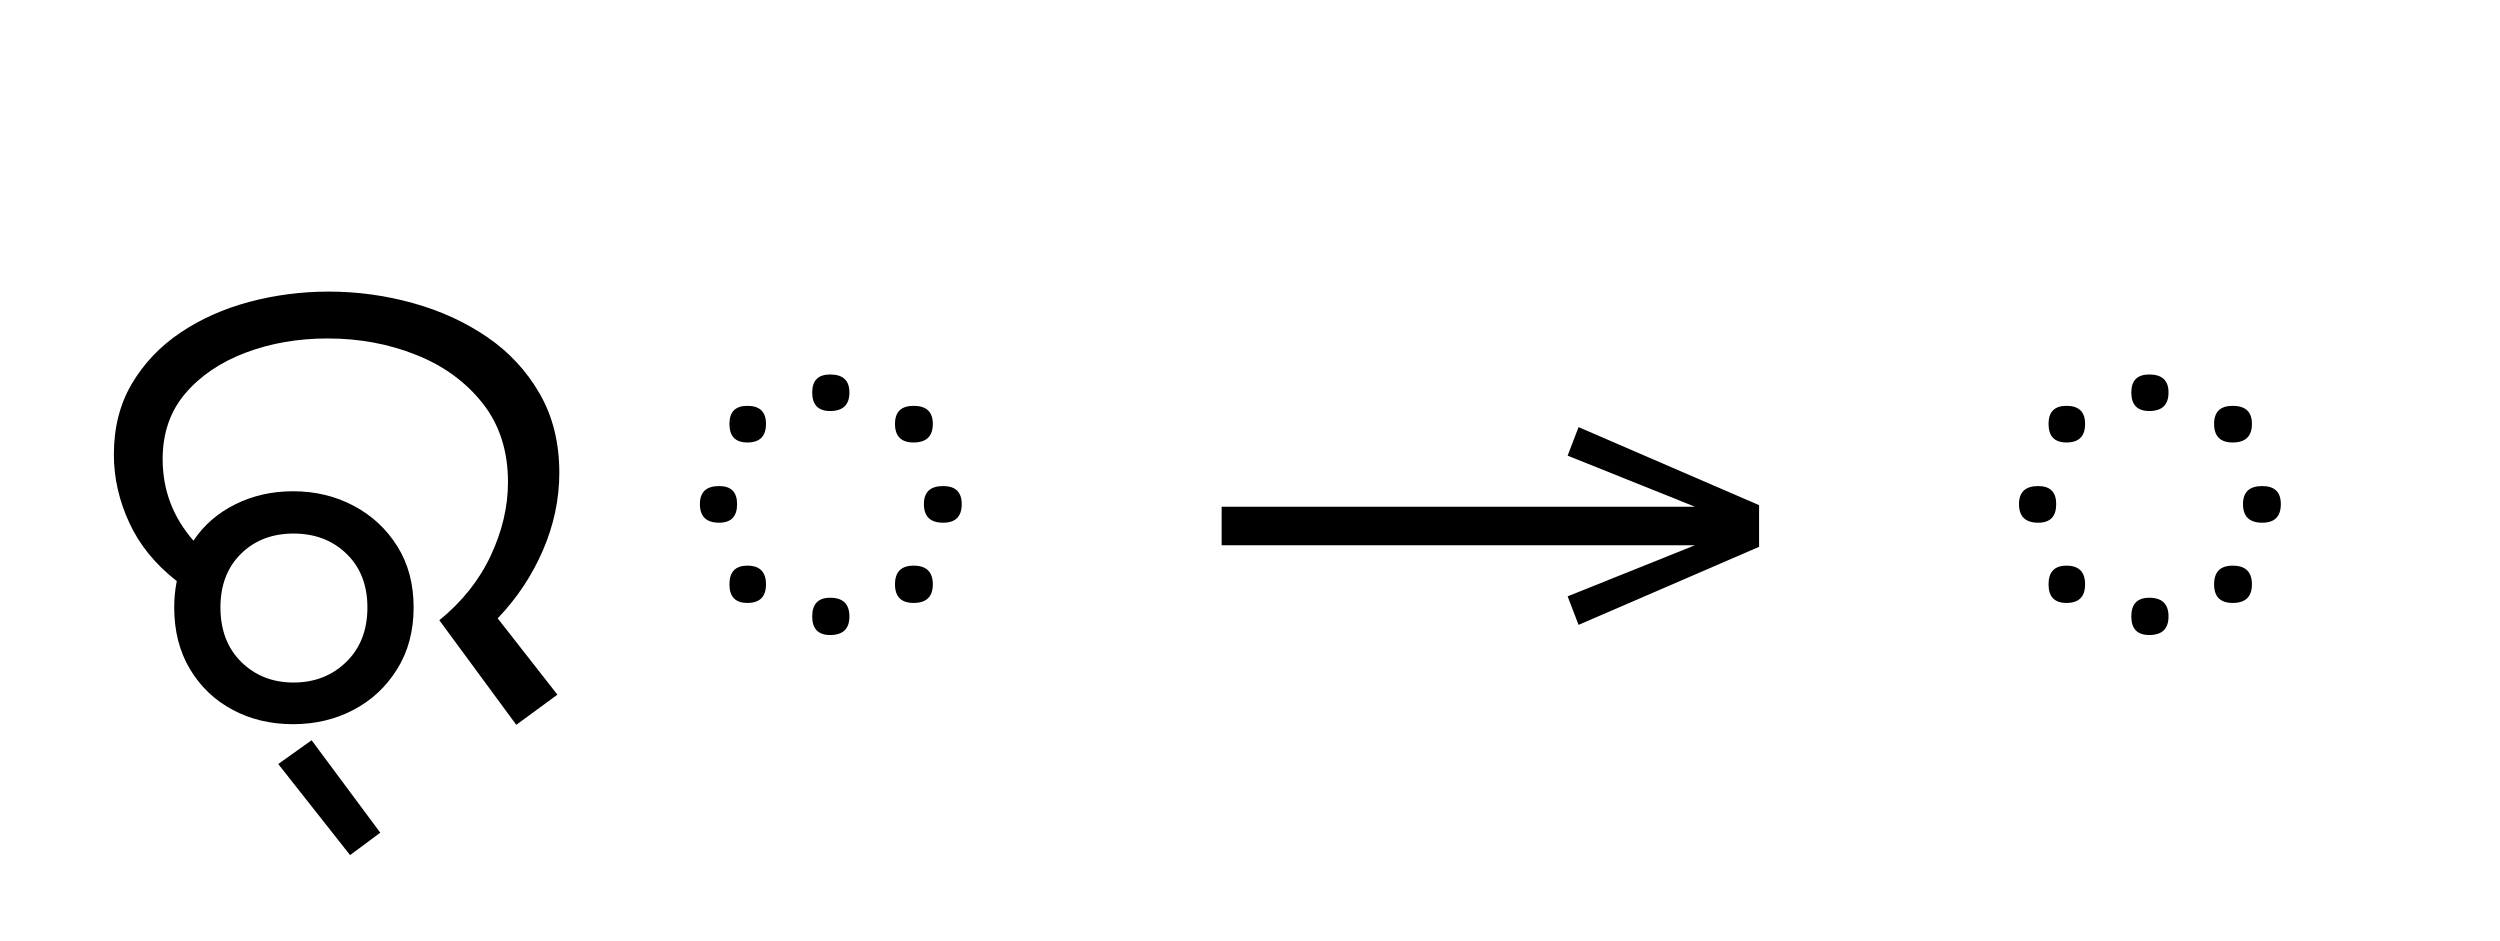
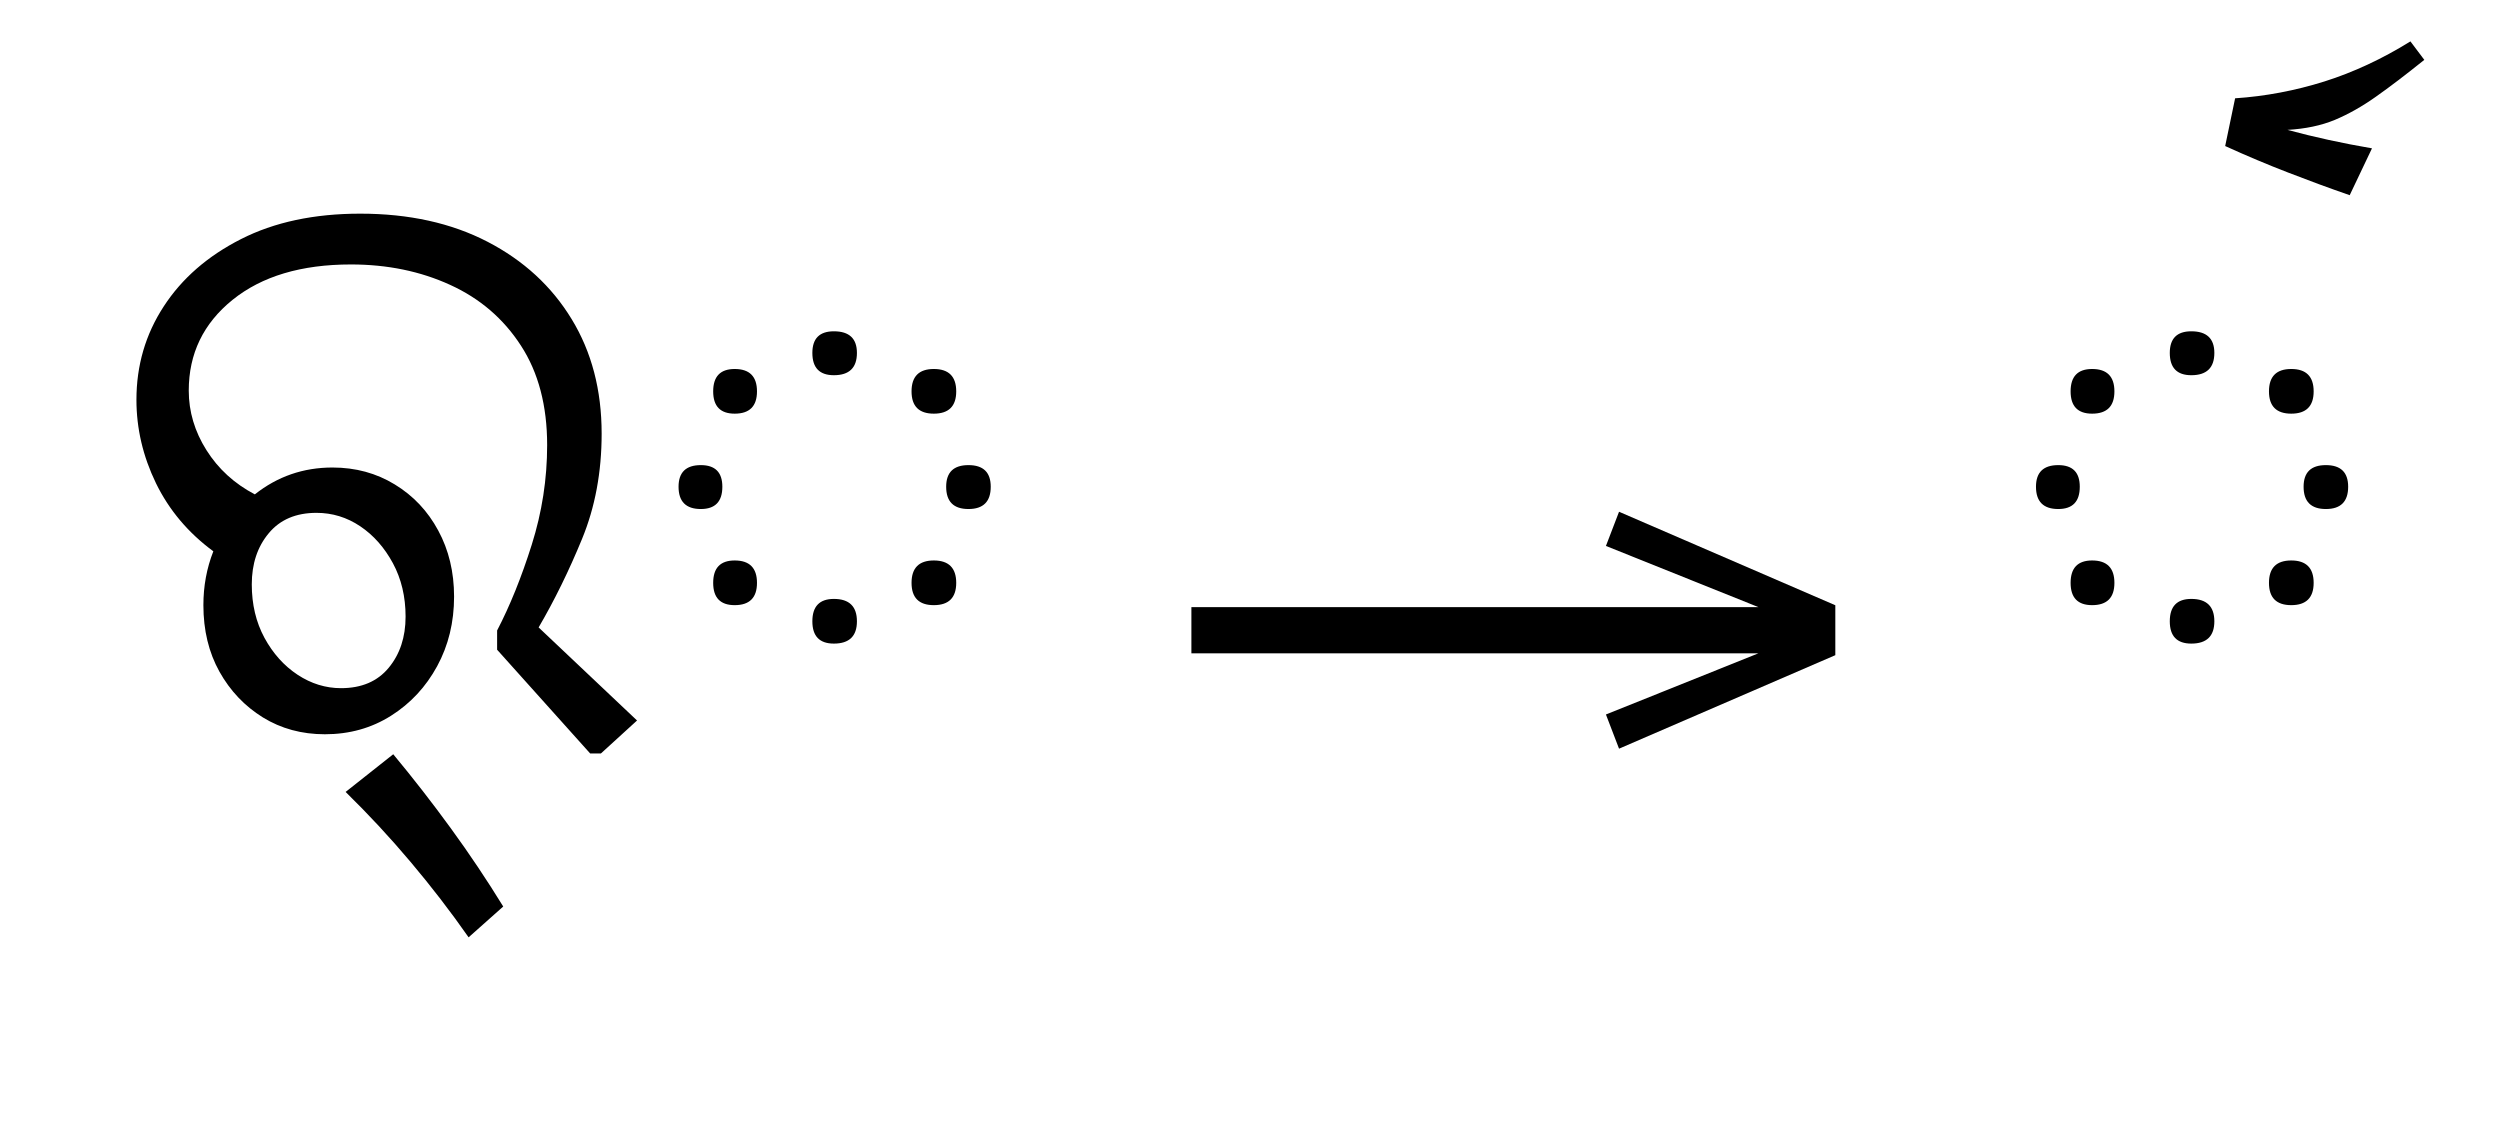
- <svg xmlns="http://www.w3.org/2000/svg" xmlns:xlink="http://www.w3.org/1999/xlink" version="1.1" width="535.586" height="201.406">
+ <svg xmlns="http://www.w3.org/2000/svg" xmlns:xlink="http://www.w3.org/1999/xlink" version="1.1" width="447.012" height="201.406">
  <defs>
    <g>
      <symbol overflow="visible" id="id0:glyph0-0">
-         <path style="stroke:none;" d="M 90.094 -78.547 L 90.094 0 L 44.875 0 L 44.875 -78.547 Z M 84.484 -5.609 L 84.484 -72.938 L 50.484 -72.938 L 50.484 -5.609 Z M 84.484 -5.609 " />
+         <path style="stroke:none;" d="M 10.344 0 L 10.344 -78.547 L 55.547 -78.547 L 55.547 0 Z M 15.953 -5.609 L 49.938 -5.609 L 49.938 -72.938 L 15.953 -72.938 Z M 15.953 -5.609 " />
      </symbol>
      <symbol overflow="visible" id="id0:glyph0-1">
-         <path style="stroke:none;" d="M 34.203 0.875 C 30.391 0.875 26.941 0.051 23.859 -1.594 C 20.785 -3.238 18.348 -5.566 16.547 -8.578 C 14.754 -11.586 13.859 -15.109 13.859 -19.141 C 13.859 -20.68 14.004 -22.188 14.297 -23.656 C 10.629 -26.508 7.914 -29.844 6.156 -33.656 C 4.395 -37.469 3.516 -41.352 3.516 -45.312 C 3.516 -49.938 4.539 -53.988 6.594 -57.469 C 8.656 -60.957 11.426 -63.875 14.906 -66.219 C 18.383 -68.562 22.32 -70.32 26.719 -71.5 C 31.125 -72.676 35.676 -73.266 40.375 -73.266 C 45.281 -73.266 50.098 -72.602 54.828 -71.281 C 59.566 -69.957 63.805 -68.008 67.547 -65.438 C 71.285 -62.875 74.27 -59.648 76.5 -55.766 C 78.738 -51.879 79.859 -47.367 79.859 -42.234 C 79.859 -37.691 78.922 -33.254 77.047 -28.922 C 75.18 -24.598 72.598 -20.711 69.297 -17.266 L 79.531 -4.188 L 72.484 0.984 L 59.297 -16.938 C 63.18 -20.094 66.113 -23.773 68.094 -27.984 C 70.07 -32.203 71.062 -36.406 71.062 -40.594 C 71.062 -45.945 69.613 -50.457 66.719 -54.125 C 63.82 -57.789 60.023 -60.555 55.328 -62.422 C 50.641 -64.297 45.582 -65.234 40.156 -65.234 C 35.094 -65.234 30.414 -64.426 26.125 -62.812 C 21.832 -61.195 18.383 -58.867 15.781 -55.828 C 13.176 -52.785 11.875 -49.023 11.875 -44.547 C 11.875 -39.266 13.633 -34.609 17.156 -30.578 C 18.914 -33.223 21.297 -35.297 24.297 -36.797 C 27.305 -38.297 30.609 -39.047 34.203 -39.047 C 38.023 -39.047 41.492 -38.219 44.609 -36.562 C 47.723 -34.914 50.211 -32.609 52.078 -29.641 C 53.953 -26.672 54.891 -23.172 54.891 -19.141 C 54.891 -15.109 53.953 -11.586 52.078 -8.578 C 50.211 -5.566 47.723 -3.238 44.609 -1.594 C 41.492 0.051 38.023 0.875 34.203 0.875 Z M 34.312 -6.266 C 37.906 -6.266 40.91 -7.438 43.328 -9.781 C 45.754 -12.133 46.969 -15.254 46.969 -19.141 C 46.969 -22.953 45.773 -26.016 43.391 -28.328 C 41.004 -30.641 37.977 -31.797 34.312 -31.797 C 30.645 -31.797 27.641 -30.641 25.297 -28.328 C 22.953 -26.016 21.781 -22.953 21.781 -19.141 C 21.781 -15.254 22.973 -12.133 25.359 -9.781 C 27.742 -7.438 30.727 -6.266 34.312 -6.266 Z M 34.312 -6.266 " />
+         <path style="stroke:none;" d="M 13.094 -17.375 C 13.094 -20.094 13.566 -22.66 14.516 -25.078 C 10.922 -27.723 8.188 -30.969 6.312 -34.812 C 4.445 -38.664 3.516 -42.645 3.516 -46.75 C 3.516 -51.664 4.816 -56.117 7.422 -60.109 C 10.023 -64.109 13.707 -67.316 18.469 -69.734 C 23.238 -72.16 28.926 -73.375 35.531 -73.375 C 42.5 -73.375 48.566 -72.035 53.734 -69.359 C 58.898 -66.68 62.91 -62.992 65.766 -58.297 C 68.629 -53.609 70.062 -48.145 70.062 -41.906 C 70.062 -36.406 69.125 -31.379 67.25 -26.828 C 65.383 -22.285 63.316 -18.07 61.047 -14.188 L 75.125 -0.875 L 69.953 3.844 L 68.422 3.844 L 55.109 -11 L 55.109 -13.75 C 56.941 -17.27 58.594 -21.359 60.062 -26.016 C 61.531 -30.672 62.266 -35.422 62.266 -40.266 C 62.266 -45.91 61.016 -50.656 58.516 -54.5 C 56.023 -58.352 52.648 -61.25 48.391 -63.188 C 44.141 -65.133 39.41 -66.109 34.203 -66.109 C 27.098 -66.109 21.453 -64.422 17.266 -61.047 C 13.086 -57.672 11 -53.344 11 -48.062 C 11 -45.062 11.844 -42.223 13.531 -39.547 C 15.219 -36.867 17.523 -34.758 20.453 -33.219 C 23.68 -35.781 27.383 -37.062 31.562 -37.062 C 34.863 -37.062 37.832 -36.254 40.469 -34.641 C 43.113 -33.035 45.188 -30.836 46.688 -28.047 C 48.195 -25.266 48.953 -22.113 48.953 -18.594 C 48.953 -14.926 48.145 -11.609 46.531 -8.641 C 44.914 -5.672 42.711 -3.305 39.922 -1.547 C 37.141 0.211 33.988 1.094 30.469 1.094 C 27.164 1.094 24.211 0.289 21.609 -1.312 C 19.004 -2.926 16.93 -5.109 15.391 -7.859 C 13.859 -10.609 13.094 -13.781 13.094 -17.375 Z M 20.016 -20.344 C 20.016 -17.488 20.617 -14.941 21.828 -12.703 C 23.047 -10.461 24.625 -8.703 26.562 -7.422 C 28.508 -6.141 30.582 -5.5 32.781 -5.5 C 35.719 -5.5 37.988 -6.469 39.594 -8.406 C 41.207 -10.352 42.016 -12.797 42.016 -15.734 C 42.016 -18.586 41.41 -21.133 40.203 -23.375 C 38.992 -25.613 37.438 -27.375 35.531 -28.656 C 33.625 -29.938 31.535 -30.578 29.266 -30.578 C 26.328 -30.578 24.051 -29.602 22.438 -27.656 C 20.82 -25.719 20.016 -23.281 20.016 -20.344 Z M 51.031 30.141 C 48.469 26.473 45.703 22.879 42.734 19.359 C 39.766 15.836 36.664 12.5 33.438 9.344 L 40.25 3.953 C 43.113 7.398 45.863 10.938 48.5 14.562 C 51.145 18.195 53.641 21.922 55.984 25.734 Z M 51.031 30.141 " />
      </symbol>
      <symbol overflow="visible" id="id0:glyph0-2">
-         <path style="stroke:none;" d="M 7.922 3.625 L 19.688 19.469 L 14.516 23.312 L 2.203 7.703 Z M 7.922 3.625 " />
-       </symbol>
-       <symbol overflow="visible" id="id0:glyph0-3">
-         <path style="stroke:none;" d="M 47.188 -55.984 C 47.188 -53.859 46.086 -52.797 43.891 -52.797 C 41.836 -52.797 40.812 -53.859 40.812 -55.984 C 40.812 -58.035 41.836 -59.062 43.891 -59.062 C 46.086 -59.062 47.188 -58.035 47.188 -55.984 Z M 32.891 -50.594 C 32.891 -48.469 31.828 -47.406 29.703 -47.406 C 27.648 -47.406 26.625 -48.469 26.625 -50.594 C 26.625 -52.656 27.648 -53.688 29.703 -53.688 C 31.828 -53.688 32.891 -52.656 32.891 -50.594 Z M 61.484 -50.594 C 61.484 -48.469 60.383 -47.406 58.188 -47.406 C 56.062 -47.406 55 -48.469 55 -50.594 C 55 -52.656 56.062 -53.688 58.188 -53.688 C 60.383 -53.688 61.484 -52.656 61.484 -50.594 Z M 66.438 -36.844 C 66.438 -34.719 65.375 -33.656 63.25 -33.656 C 61.051 -33.656 59.953 -34.719 59.953 -36.844 C 59.953 -38.906 61.051 -39.938 63.25 -39.938 C 65.375 -39.938 66.438 -38.906 66.438 -36.844 Z M 27.938 -36.844 C 27.938 -34.719 26.91 -33.656 24.859 -33.656 C 22.66 -33.656 21.562 -34.719 21.562 -36.844 C 21.562 -38.906 22.66 -39.938 24.859 -39.938 C 26.91 -39.938 27.938 -38.906 27.938 -36.844 Z M 32.891 -23.094 C 32.891 -20.969 31.828 -19.906 29.703 -19.906 C 27.648 -19.906 26.625 -20.969 26.625 -23.094 C 26.625 -25.227 27.648 -26.297 29.703 -26.297 C 31.828 -26.297 32.891 -25.227 32.891 -23.094 Z M 61.484 -23.094 C 61.484 -20.969 60.383 -19.906 58.188 -19.906 C 56.062 -19.906 55 -20.969 55 -23.094 C 55 -25.227 56.062 -26.297 58.188 -26.297 C 60.383 -26.297 61.484 -25.227 61.484 -23.094 Z M 47.188 -17.594 C 47.188 -15.469 46.086 -14.406 43.891 -14.406 C 41.836 -14.406 40.812 -15.469 40.812 -17.594 C 40.812 -19.727 41.836 -20.797 43.891 -20.797 C 46.086 -20.797 47.188 -19.727 47.188 -17.594 Z M 47.188 -17.594 " />
+         <path style="stroke:none;" d="M 24.859 -53.453 C 24.859 -55.516 25.883 -56.547 27.938 -56.547 C 30.133 -56.547 31.234 -55.516 31.234 -53.453 C 31.234 -51.328 30.133 -50.266 27.938 -50.266 C 25.883 -50.266 24.859 -51.328 24.859 -53.453 Z M 42.234 -44.766 C 40.109 -44.766 39.047 -45.828 39.047 -47.953 C 39.047 -50.086 40.109 -51.156 42.234 -51.156 C 44.367 -51.156 45.438 -50.086 45.438 -47.953 C 45.438 -45.828 44.367 -44.766 42.234 -44.766 Z M 10.672 -47.953 C 10.672 -50.086 11.695 -51.156 13.75 -51.156 C 15.875 -51.156 16.938 -50.086 16.938 -47.953 C 16.938 -45.828 15.875 -44.766 13.75 -44.766 C 11.695 -44.766 10.672 -45.828 10.672 -47.953 Z M 5.719 -34.312 C 5.719 -36.375 6.781 -37.406 8.906 -37.406 C 10.957 -37.406 11.984 -36.375 11.984 -34.312 C 11.984 -32.188 10.957 -31.125 8.906 -31.125 C 6.781 -31.125 5.719 -32.188 5.719 -34.312 Z M 44 -34.312 C 44 -36.375 45.062 -37.406 47.188 -37.406 C 49.312 -37.406 50.375 -36.375 50.375 -34.312 C 50.375 -32.188 49.312 -31.125 47.188 -31.125 C 45.062 -31.125 44 -32.188 44 -34.312 Z M 10.672 -20.562 C 10.672 -22.695 11.695 -23.766 13.75 -23.766 C 15.875 -23.766 16.938 -22.695 16.938 -20.562 C 16.938 -18.438 15.875 -17.375 13.75 -17.375 C 11.695 -17.375 10.672 -18.438 10.672 -20.562 Z M 39.047 -20.562 C 39.047 -22.695 40.109 -23.766 42.234 -23.766 C 44.367 -23.766 45.438 -22.695 45.438 -20.562 C 45.438 -18.438 44.367 -17.375 42.234 -17.375 C 40.109 -17.375 39.047 -18.438 39.047 -20.562 Z M 24.859 -15.062 C 24.859 -17.195 25.883 -18.266 27.938 -18.266 C 30.133 -18.266 31.234 -17.195 31.234 -15.062 C 31.234 -12.938 30.133 -11.875 27.938 -11.875 C 25.883 -11.875 24.859 -12.938 24.859 -15.062 Z M 24.859 -15.062 " />
      </symbol>
    </g>
    <g>
      <symbol overflow="visible" id="id1:glyph0-0">
        <path style="stroke:none;" d="M 5.375 -96.688 L 69.828 -96.688 L 69.828 0 L 5.375 0 Z M 8.062 -2.688 L 67.141 -2.688 L 67.141 -94 L 8.062 -94 Z M 8.062 -2.688 " />
      </symbol>
      <symbol overflow="visible" id="id1:glyph0-1">
        <path style="stroke:none;" d="M 68.156 -13.75 L 66.281 -18.641 L 88.094 -27.391 L 6.984 -27.391 L 6.984 -34 L 88.094 -34 L 66.281 -42.75 L 68.156 -47.641 L 99.094 -34.266 L 99.094 -27.125 Z M 68.156 -13.75 " />
      </symbol>
    </g>
    <g>
      <symbol overflow="visible" id="id2:glyph0-0">
-         <path style="stroke:none;" d="M 90.094 -78.547 L 90.094 0 L 44.875 0 L 44.875 -78.547 Z M 84.484 -5.609 L 84.484 -72.938 L 50.484 -72.938 L 50.484 -5.609 Z M 84.484 -5.609 " />
+         <path style="stroke:none;" d="M 10.344 0 L 10.344 -78.547 L 55.547 -78.547 L 55.547 0 Z M 15.953 -5.609 L 49.938 -5.609 L 49.938 -72.938 L 15.953 -72.938 Z M 15.953 -5.609 " />
      </symbol>
      <symbol overflow="visible" id="id2:glyph0-1">
-         <path style="stroke:none;" d="M 47.188 -55.984 C 47.188 -53.859 46.086 -52.797 43.891 -52.797 C 41.836 -52.797 40.812 -53.859 40.812 -55.984 C 40.812 -58.035 41.836 -59.062 43.891 -59.062 C 46.086 -59.062 47.188 -58.035 47.188 -55.984 Z M 32.891 -50.594 C 32.891 -48.469 31.828 -47.406 29.703 -47.406 C 27.648 -47.406 26.625 -48.469 26.625 -50.594 C 26.625 -52.656 27.648 -53.688 29.703 -53.688 C 31.828 -53.688 32.891 -52.656 32.891 -50.594 Z M 61.484 -50.594 C 61.484 -48.469 60.383 -47.406 58.188 -47.406 C 56.062 -47.406 55 -48.469 55 -50.594 C 55 -52.656 56.062 -53.688 58.188 -53.688 C 60.383 -53.688 61.484 -52.656 61.484 -50.594 Z M 66.438 -36.844 C 66.438 -34.719 65.375 -33.656 63.25 -33.656 C 61.051 -33.656 59.953 -34.719 59.953 -36.844 C 59.953 -38.906 61.051 -39.938 63.25 -39.938 C 65.375 -39.938 66.438 -38.906 66.438 -36.844 Z M 27.938 -36.844 C 27.938 -34.719 26.91 -33.656 24.859 -33.656 C 22.66 -33.656 21.562 -34.719 21.562 -36.844 C 21.562 -38.906 22.66 -39.938 24.859 -39.938 C 26.91 -39.938 27.938 -38.906 27.938 -36.844 Z M 32.891 -23.094 C 32.891 -20.969 31.828 -19.906 29.703 -19.906 C 27.648 -19.906 26.625 -20.969 26.625 -23.094 C 26.625 -25.227 27.648 -26.297 29.703 -26.297 C 31.828 -26.297 32.891 -25.227 32.891 -23.094 Z M 61.484 -23.094 C 61.484 -20.969 60.383 -19.906 58.188 -19.906 C 56.062 -19.906 55 -20.969 55 -23.094 C 55 -25.227 56.062 -26.297 58.188 -26.297 C 60.383 -26.297 61.484 -25.227 61.484 -23.094 Z M 47.188 -17.594 C 47.188 -15.469 46.086 -14.406 43.891 -14.406 C 41.836 -14.406 40.812 -15.469 40.812 -17.594 C 40.812 -19.727 41.836 -20.797 43.891 -20.797 C 46.086 -20.797 47.188 -19.727 47.188 -17.594 Z M 47.188 -17.594 " />
+         <path style="stroke:none;" d="M 24.859 -53.453 C 24.859 -55.516 25.883 -56.547 27.938 -56.547 C 30.133 -56.547 31.234 -55.516 31.234 -53.453 C 31.234 -51.328 30.133 -50.266 27.938 -50.266 C 25.883 -50.266 24.859 -51.328 24.859 -53.453 Z M 42.234 -44.766 C 40.109 -44.766 39.047 -45.828 39.047 -47.953 C 39.047 -50.086 40.109 -51.156 42.234 -51.156 C 44.367 -51.156 45.438 -50.086 45.438 -47.953 C 45.438 -45.828 44.367 -44.766 42.234 -44.766 Z M 10.672 -47.953 C 10.672 -50.086 11.695 -51.156 13.75 -51.156 C 15.875 -51.156 16.938 -50.086 16.938 -47.953 C 16.938 -45.828 15.875 -44.766 13.75 -44.766 C 11.695 -44.766 10.672 -45.828 10.672 -47.953 Z M 5.719 -34.312 C 5.719 -36.375 6.781 -37.406 8.906 -37.406 C 10.957 -37.406 11.984 -36.375 11.984 -34.312 C 11.984 -32.188 10.957 -31.125 8.906 -31.125 C 6.781 -31.125 5.719 -32.188 5.719 -34.312 Z M 44 -34.312 C 44 -36.375 45.062 -37.406 47.188 -37.406 C 49.312 -37.406 50.375 -36.375 50.375 -34.312 C 50.375 -32.188 49.312 -31.125 47.188 -31.125 C 45.062 -31.125 44 -32.188 44 -34.312 Z M 10.672 -20.562 C 10.672 -22.695 11.695 -23.766 13.75 -23.766 C 15.875 -23.766 16.938 -22.695 16.938 -20.562 C 16.938 -18.438 15.875 -17.375 13.75 -17.375 C 11.695 -17.375 10.672 -18.438 10.672 -20.562 Z M 39.047 -20.562 C 39.047 -22.695 40.109 -23.766 42.234 -23.766 C 44.367 -23.766 45.438 -22.695 45.438 -20.562 C 45.438 -18.438 44.367 -17.375 42.234 -17.375 C 40.109 -17.375 39.047 -18.438 39.047 -20.562 Z M 24.859 -15.062 C 24.859 -17.195 25.883 -18.266 27.938 -18.266 C 30.133 -18.266 31.234 -17.195 31.234 -15.062 C 31.234 -12.938 30.133 -11.875 27.938 -11.875 C 25.883 -11.875 24.859 -12.938 24.859 -15.062 Z M 24.859 -15.062 " />
      </symbol>
      <symbol overflow="visible" id="id2:glyph0-2">
-         <path style="stroke:none;" d="M 22.875 -86.125 L 21.781 -88.875 L 43.016 -106.812 L 47.078 -101.969 L 30.359 -88.109 L 43.234 -77.875 L 39.375 -73.156 Z M 22.875 -86.125 " />
+         <path style="stroke:none;" d="M -11 -76.016 C -13.938 -77.035 -16.867 -78.113 -19.797 -79.25 C -22.734 -80.383 -25.738 -81.648 -28.812 -83.047 L -27.391 -89.875 C -23.066 -90.164 -18.812 -90.969 -14.625 -92.281 C -10.445 -93.602 -6.344 -95.516 -2.312 -98.016 L -0.328 -95.375 C -2.973 -93.25 -5.285 -91.488 -7.266 -90.094 C -9.242 -88.695 -11.203 -87.594 -13.141 -86.781 C -15.086 -85.977 -17.344 -85.504 -19.906 -85.359 C -16.094 -84.328 -12.062 -83.445 -7.812 -82.719 Z M -11 -76.016 " />
      </symbol>
    </g>
  </defs>
-   <g id="id0:id0" transform="matrix(1.25,0,0,1.25,0.0,4.560547)">
+   <g id="id0:id0" transform="matrix(1.25,0,0,1.25,0.0,1.328125)">
    <g id="id0:surface1">
      <g style="fill:rgb(0%,0%,0%);fill-opacity:1;">
-         <use xlink:href="#id0:glyph0-1" x="16" y="119.594" />
-         <use xlink:href="#id0:glyph0-2" x="45.484" y="119.594" />
-         <use xlink:href="#id0:glyph0-3" x="98.391" y="119.594" />
+         <use xlink:href="#id0:glyph0-1" x="16" y="102.875" />
+         <use xlink:href="#id0:glyph0-2" x="91.344" y="102.875" />
      </g>
    </g>
  </g>
-   <g id="id1:id1" transform="matrix(1.25,0,0,1.25,252.9883,0.0)">
+   <g id="id1:id1" transform="matrix(1.25,0,0,1.25,204.2969,0.0)">
    <g id="id1:surface1">
      <g style="fill:rgb(0%,0%,0%);fill-opacity:1;">
        <use xlink:href="#id1:glyph0-1" x="0" y="120.844" />
      </g>
    </g>
  </g>
-   <g id="id2:id2" transform="matrix(1.25,0,0,1.25,385.5859,4.560547)">
+   <g id="id2:id2" transform="matrix(1.25,0,0,1.25,336.8945,1.328125)">
    <g id="id2:surface1">
      <g style="fill:rgb(0%,0%,0%);fill-opacity:1;">
-         <use xlink:href="#id2:glyph0-1" x="16" y="119.594" />
-         <use xlink:href="#id2:glyph0-2" x="104" y="119.594" />
+         <use xlink:href="#id2:glyph0-1" x="16" y="102.875" />
+         <use xlink:href="#id2:glyph0-2" x="77.594" y="102.875" />
      </g>
    </g>
  </g>
</svg>
